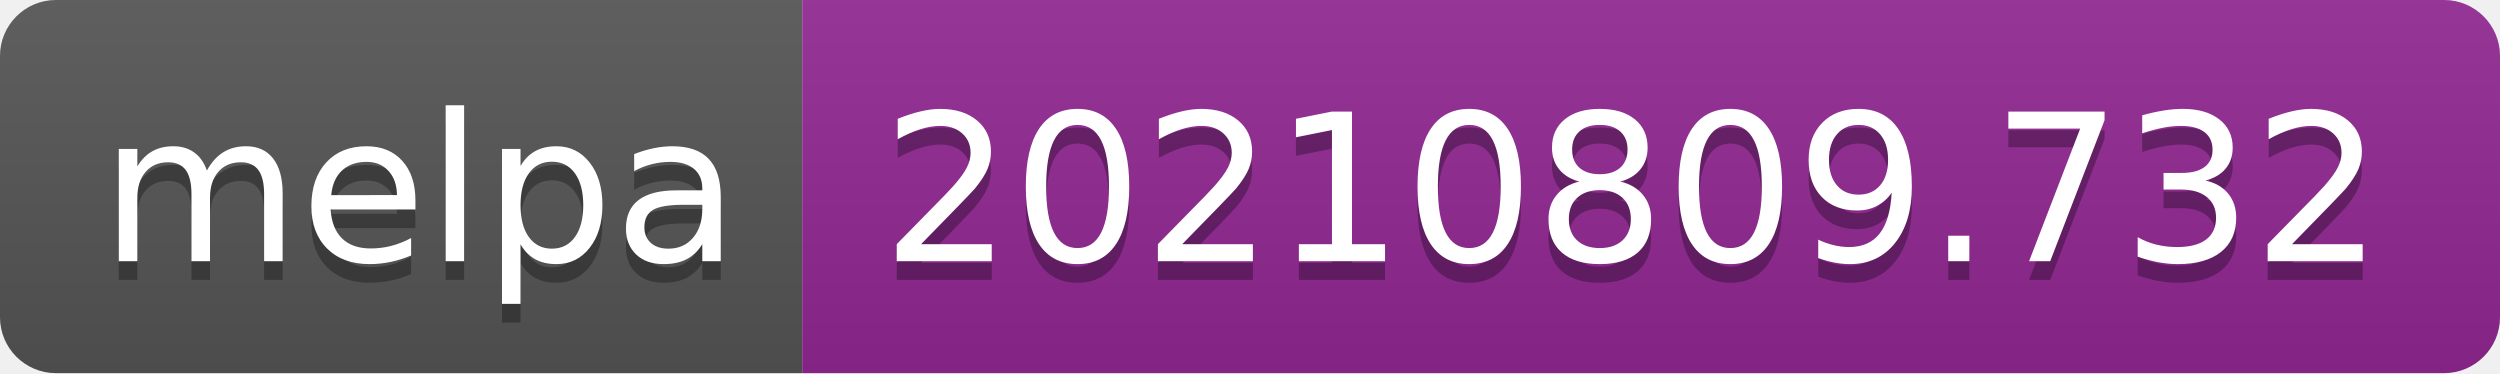
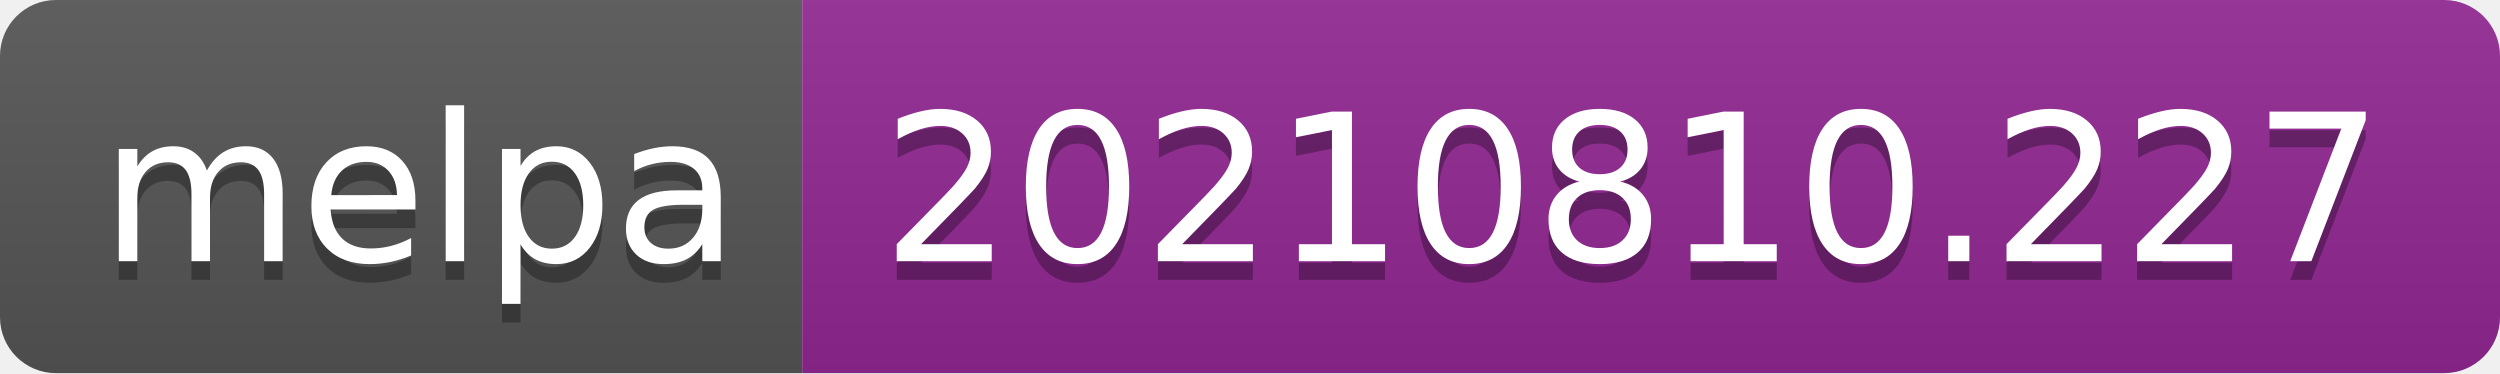
- <svg xmlns="http://www.w3.org/2000/svg" width="134" height="20" role="img" aria-label="melpa: 20210809.732">
+ <svg xmlns="http://www.w3.org/2000/svg" width="134" height="20" role="img" aria-label="melpa: 20210810.227">
  <linearGradient id="s" x2="0" y2="100%">
    <stop offset="0" stop-color="#bbb" stop-opacity=".1" />
    <stop offset="1" stop-opacity=".1" />
  </linearGradient>
  <clipPath id="r">
    <rect width="134" height="20" rx="3" fill="#fff" />
  </clipPath>
  <g clip-path="url(#r)">
    <rect width="43" height="20" fill="#555" />
    <rect x="43" width="91" height="20" fill="#922793" />
    <rect width="134" height="20" fill="url(#s)" />
  </g>
  <g fill="#fff" text-anchor="middle" font-family="Verdana,Geneva,DejaVu Sans,sans-serif" text-rendering="geometricPrecision" font-size="110">
    <text aria-hidden="true" x="225" y="150" fill="#010101" fill-opacity=".3" transform="scale(.1)" textLength="330">melpa</text>
    <text x="225" y="140" transform="scale(.1)" fill="#fff" textLength="330">melpa</text>
-     <text aria-hidden="true" x="875" y="150" fill="#010101" fill-opacity=".3" transform="scale(.1)" textLength="810">20210809.732</text>
-     <text x="875" y="140" transform="scale(.1)" fill="#fff" textLength="810">20210809.732</text>
+     <text aria-hidden="true" x="875" y="150" fill="#010101" fill-opacity=".3" transform="scale(.1)" textLength="810">20210810.227</text>
+     <text x="875" y="140" transform="scale(.1)" fill="#fff" textLength="810">20210810.227</text>
  </g>
</svg>
